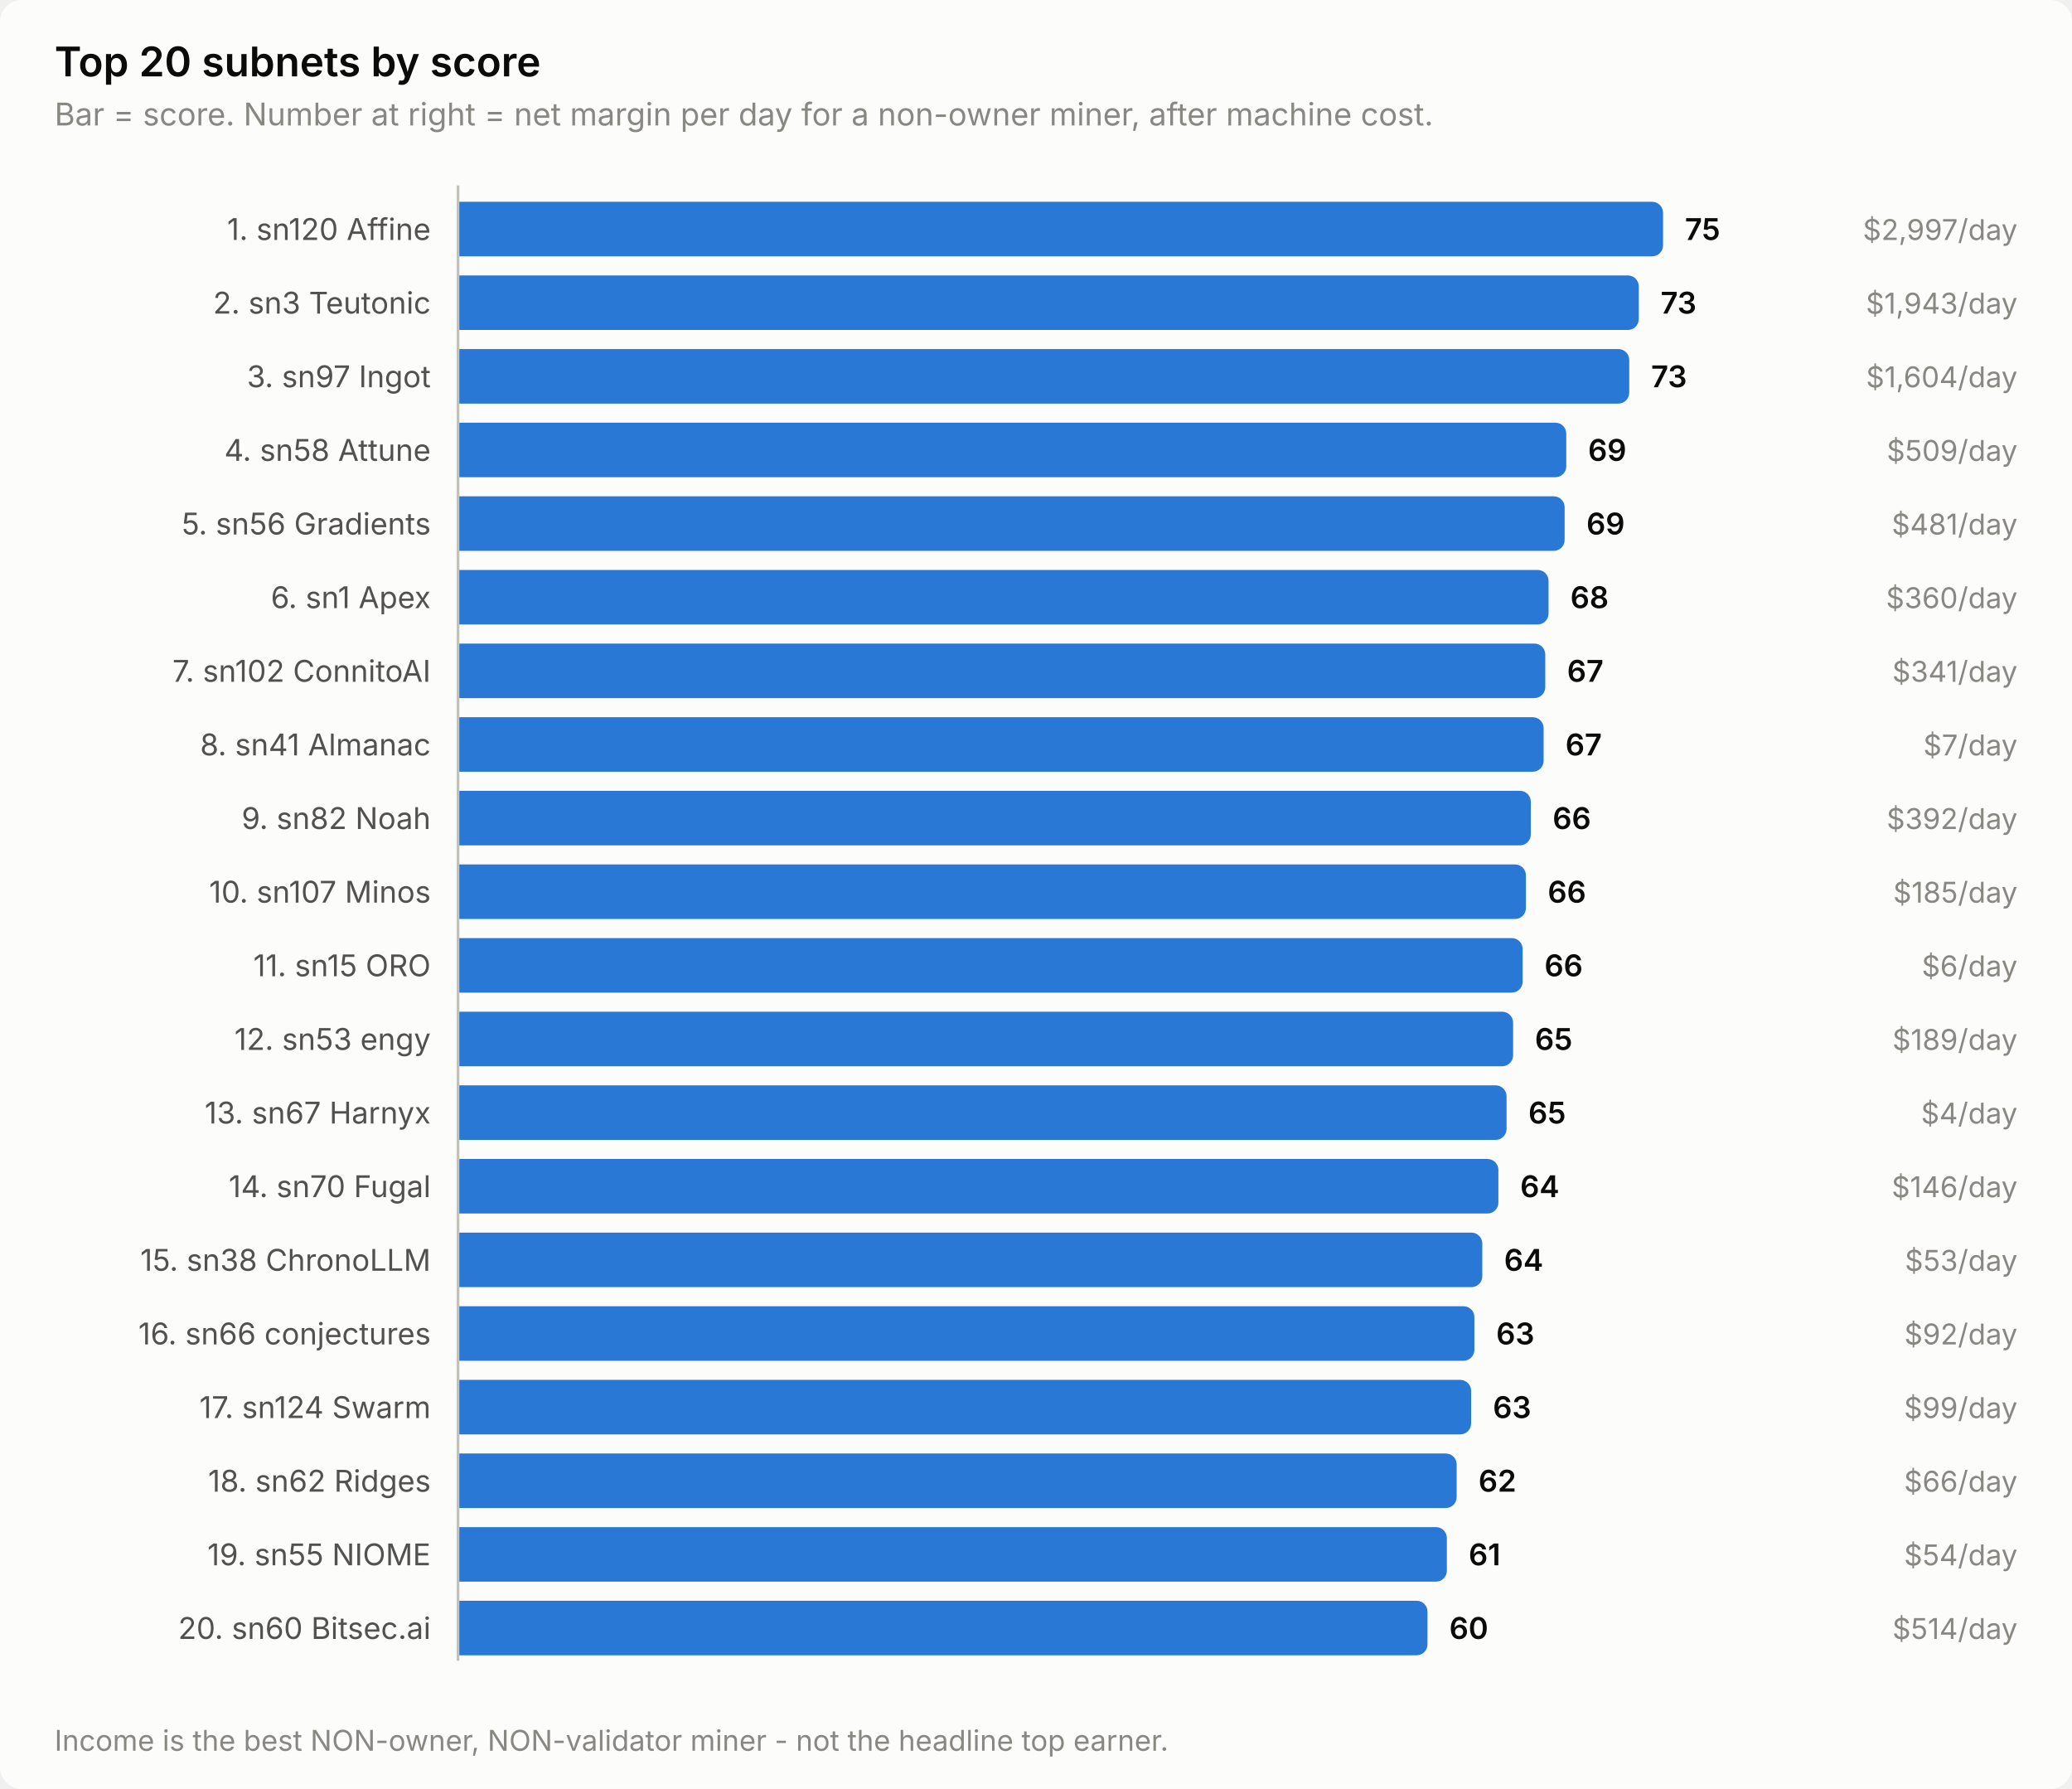
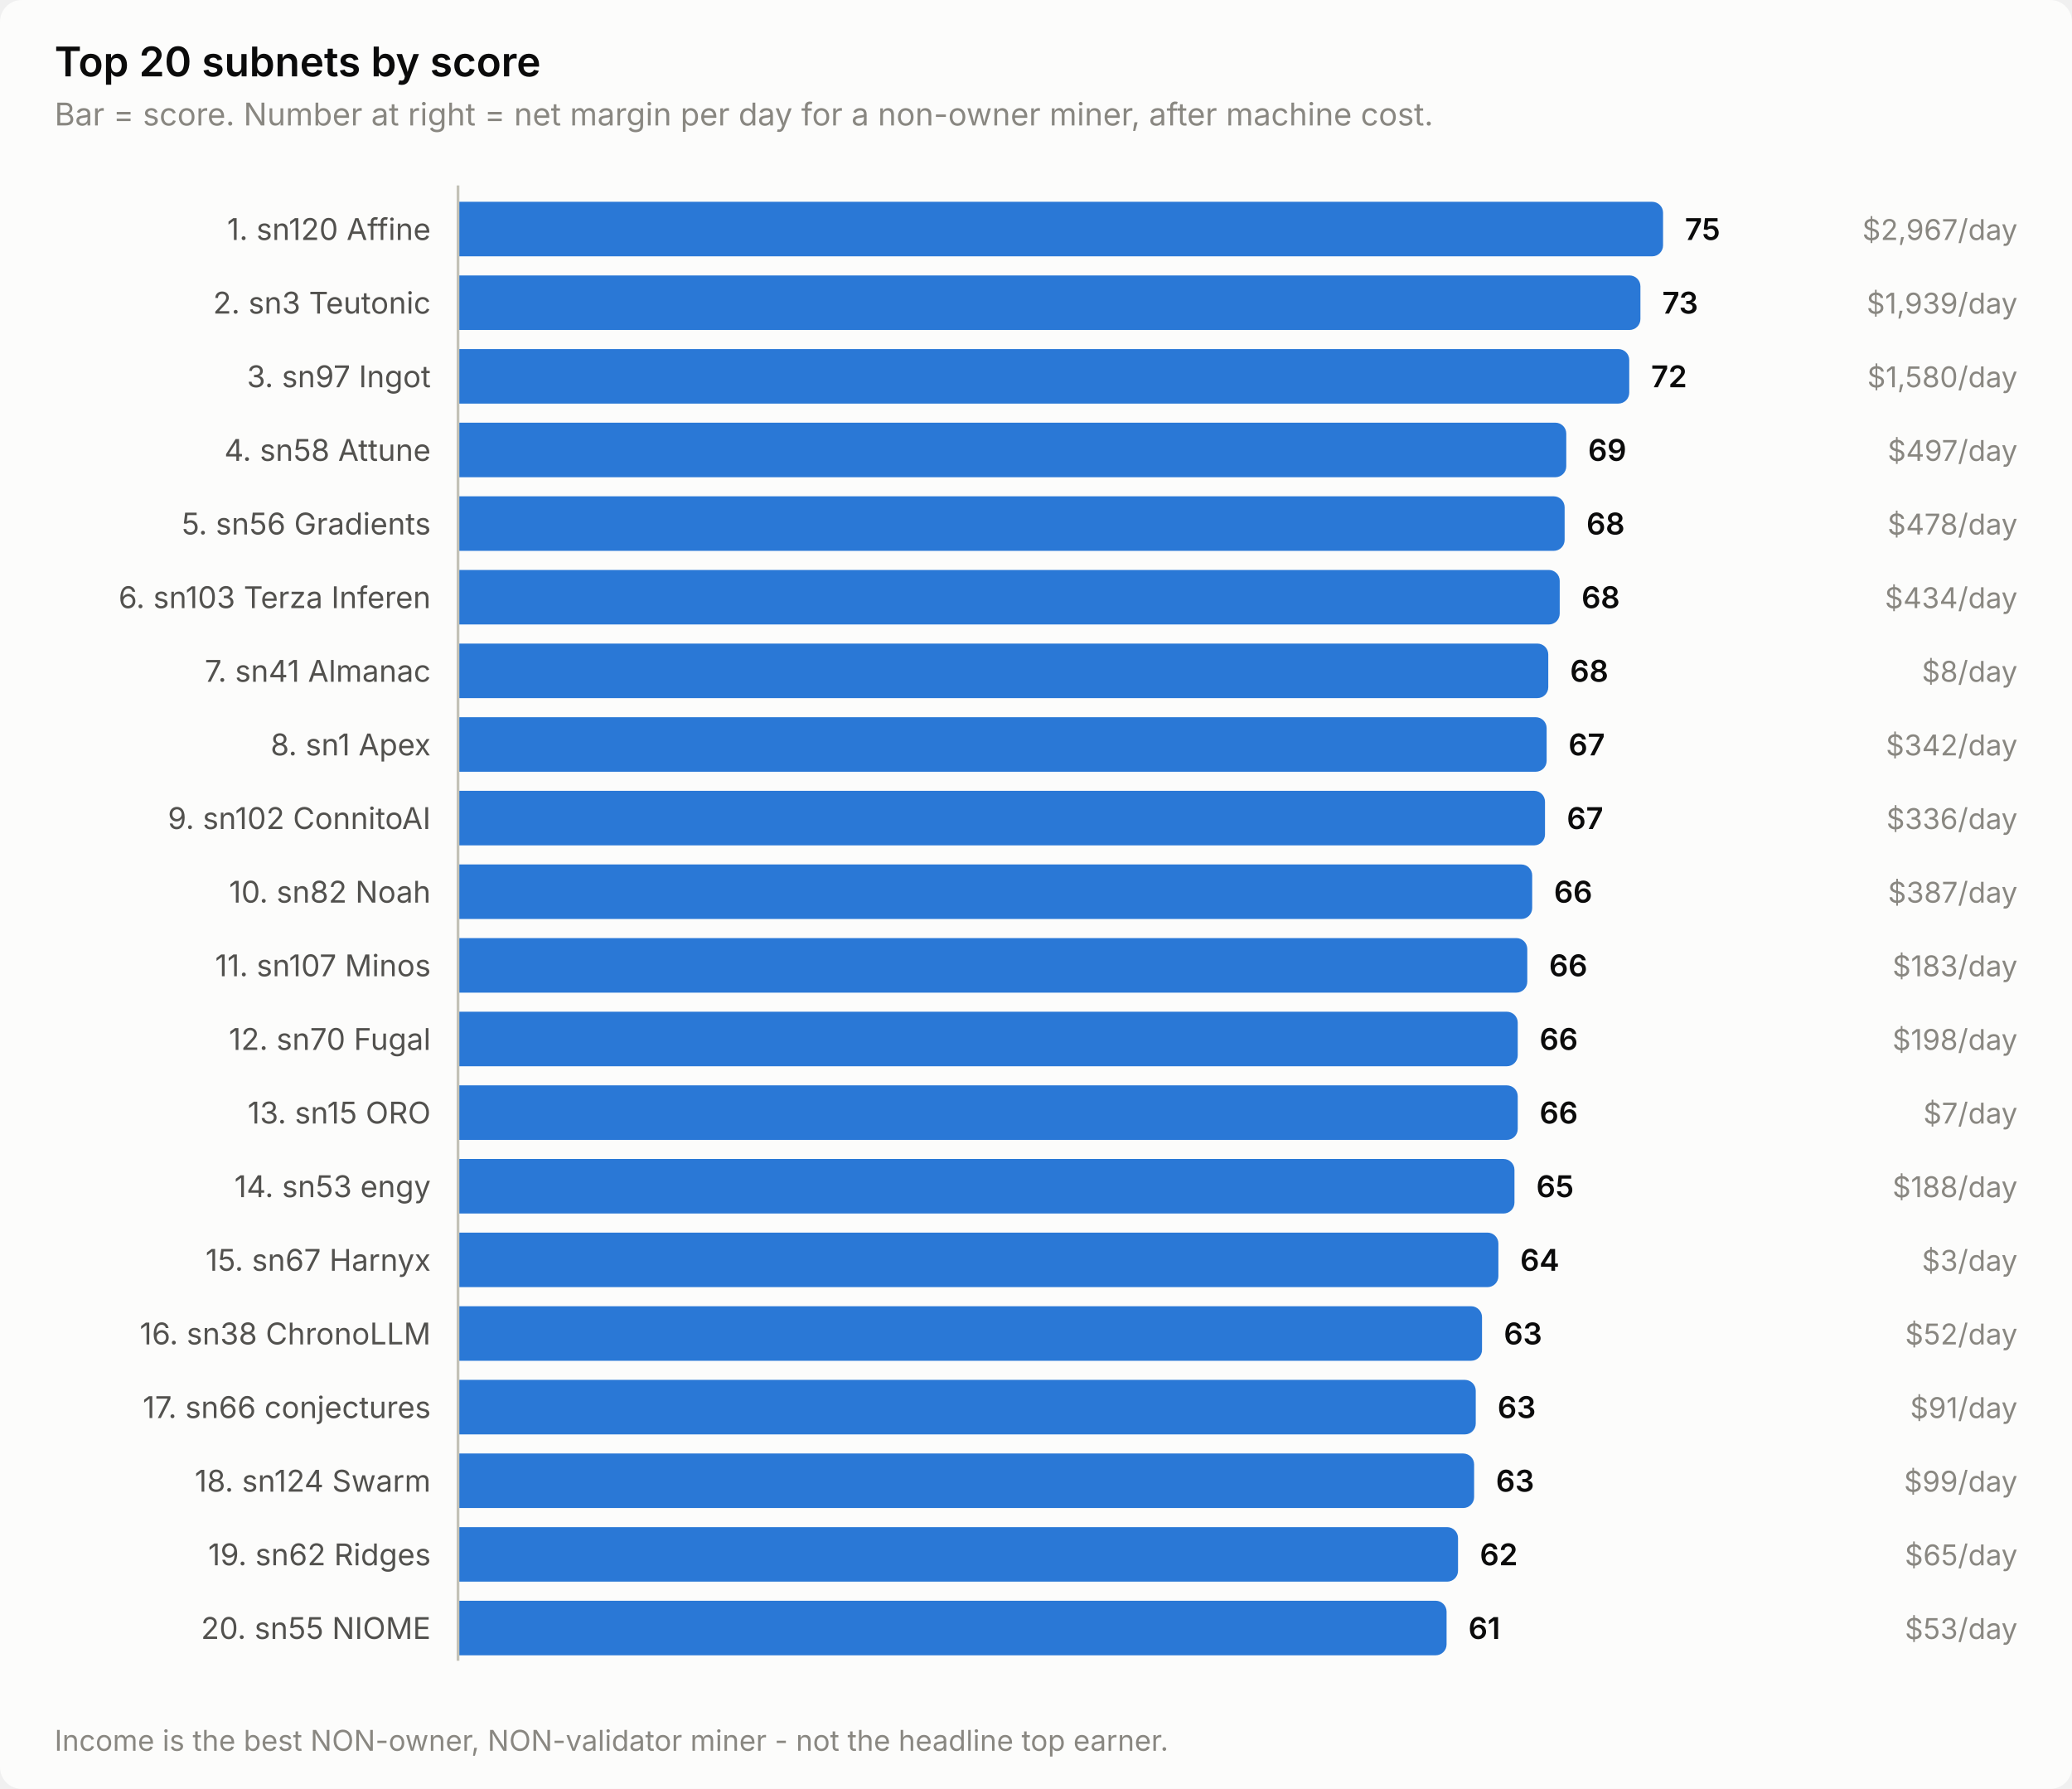
<svg xmlns="http://www.w3.org/2000/svg" width="760" height="656" viewBox="0 0 760 656" role="img" aria-label="Top 20 subnets by score">
  <style>
    text { font-family: system-ui, -apple-system, 'Segoe UI', sans-serif; }
    .t-title { font-size: 15px; font-weight: 600; }
    .t-sub { font-size: 11.5px; }
    .t-lab { font-size: 11px; }
    .t-val { font-size: 11px; font-weight: 600; font-variant-numeric: tabular-nums; }
    .t-tick { font-size: 10.5px; font-variant-numeric: tabular-nums; }

    .surface { fill: #fcfcfb; }
    .ink { fill: #0b0b0b; }
    .ink2 { fill: #52514e; }
    .muted { fill: #898781; }
    .grid { stroke: #e1e0d9; }
    .axis { stroke: #c3c2b7; }
    .accent { fill: #2a78d6; }
    .critical { fill: #d03b3b; }
    .deemph { fill: #d8d7d0; }

    @media (prefers-color-scheme: dark) {
      .surface { fill: #1a1a19; }
      .ink { fill: #ffffff; }
      .ink2 { fill: #c3c2b7; }
      .muted { fill: #898781; }
      .grid { stroke: #2c2c2a; }
      .axis { stroke: #383835; }
      .accent { fill: #3987e5; }
      .deemph { fill: #3a3a37; }
    }
</style>
  <rect class="surface" width="760" height="656" rx="8" />
  <text class="ink t-title" x="20" y="28">Top 20 subnets by score</text>
  <text class="muted t-sub" x="20" y="46">Bar = score. Number at right = net margin per day for a non-owner miner, after machine cost.</text>
  <text class="ink2 t-lab" x="158" y="88" text-anchor="end">1. sn120 Affine</text>
  <path class="accent" d="M168.0,74.0 H606.0 a4.0,4.0 0 0 1 4.0,4.0 V90.0 a4.0,4.0 0 0 1 -4.0,4.0 H168.0 Z" />
  <text class="ink t-val" x="618.0" y="88">75</text>
-   <text class="muted t-tick" x="740" y="88" text-anchor="end">$2,997/day</text>
+   <text class="muted t-tick" x="740" y="88" text-anchor="end">$2,967/day</text>
  <text class="ink2 t-lab" x="158" y="115" text-anchor="end">2. sn3 Teutonic</text>
-   <path class="accent" d="M168.0,101.0 H597.1 a4.0,4.0 0 0 1 4.0,4.0 V117.0 a4.0,4.0 0 0 1 -4.0,4.0 H168.0 Z" />
-   <text class="ink t-val" x="609.1" y="115">73</text>
-   <text class="muted t-tick" x="740" y="115" text-anchor="end">$1,943/day</text>
+   <path class="accent" d="M168.0,101.0 H597.7 a4.0,4.0 0 0 1 4.0,4.0 V117.0 a4.0,4.0 0 0 1 -4.0,4.0 H168.0 Z" />
+   <text class="ink t-val" x="609.7" y="115">73</text>
+   <text class="muted t-tick" x="740" y="115" text-anchor="end">$1,939/day</text>
  <text class="ink2 t-lab" x="158" y="142" text-anchor="end">3. sn97 Ingot</text>
  <path class="accent" d="M168.0,128.0 H593.6 a4.0,4.0 0 0 1 4.0,4.0 V144.0 a4.0,4.0 0 0 1 -4.0,4.0 H168.0 Z" />
-   <text class="ink t-val" x="605.6" y="142">73</text>
-   <text class="muted t-tick" x="740" y="142" text-anchor="end">$1,604/day</text>
+   <text class="ink t-val" x="605.6" y="142">72</text>
+   <text class="muted t-tick" x="740" y="142" text-anchor="end">$1,580/day</text>
  <text class="ink2 t-lab" x="158" y="169" text-anchor="end">4. sn58 Attune</text>
  <path class="accent" d="M168.0,155.0 H570.5 a4.0,4.0 0 0 1 4.0,4.0 V171.0 a4.0,4.0 0 0 1 -4.0,4.0 H168.0 Z" />
  <text class="ink t-val" x="582.5" y="169">69</text>
-   <text class="muted t-tick" x="740" y="169" text-anchor="end">$509/day</text>
+   <text class="muted t-tick" x="740" y="169" text-anchor="end">$497/day</text>
  <text class="ink2 t-lab" x="158" y="196" text-anchor="end">5. sn56 Gradients</text>
  <path class="accent" d="M168.0,182.0 H569.9 a4.0,4.0 0 0 1 4.0,4.0 V198.0 a4.0,4.0 0 0 1 -4.0,4.0 H168.0 Z" />
-   <text class="ink t-val" x="581.9" y="196">69</text>
-   <text class="muted t-tick" x="740" y="196" text-anchor="end">$481/day</text>
-   <text class="ink2 t-lab" x="158" y="223" text-anchor="end">6. sn1 Apex</text>
-   <path class="accent" d="M168.0,209.0 H564.0 a4.0,4.0 0 0 1 4.0,4.0 V225.0 a4.0,4.0 0 0 1 -4.0,4.0 H168.0 Z" />
-   <text class="ink t-val" x="576.0" y="223">68</text>
-   <text class="muted t-tick" x="740" y="223" text-anchor="end">$360/day</text>
-   <text class="ink2 t-lab" x="158" y="250" text-anchor="end">7. sn102 ConnitoAI</text>
-   <path class="accent" d="M168.0,236.0 H562.8 a4.0,4.0 0 0 1 4.0,4.0 V252.0 a4.0,4.0 0 0 1 -4.0,4.0 H168.0 Z" />
-   <text class="ink t-val" x="574.8" y="250">67</text>
-   <text class="muted t-tick" x="740" y="250" text-anchor="end">$341/day</text>
-   <text class="ink2 t-lab" x="158" y="277" text-anchor="end">8. sn41 Almanac</text>
-   <path class="accent" d="M168.0,263.0 H562.2 a4.0,4.0 0 0 1 4.0,4.0 V279.0 a4.0,4.0 0 0 1 -4.0,4.0 H168.0 Z" />
-   <text class="ink t-val" x="574.2" y="277">67</text>
-   <text class="muted t-tick" x="740" y="277" text-anchor="end">$7/day</text>
-   <text class="ink2 t-lab" x="158" y="304" text-anchor="end">9. sn82 Noah</text>
-   <path class="accent" d="M168.0,290.0 H557.5 a4.0,4.0 0 0 1 4.0,4.0 V306.0 a4.0,4.0 0 0 1 -4.0,4.0 H168.0 Z" />
-   <text class="ink t-val" x="569.5" y="304">66</text>
-   <text class="muted t-tick" x="740" y="304" text-anchor="end">$392/day</text>
-   <text class="ink2 t-lab" x="158" y="331" text-anchor="end">10. sn107 Minos</text>
-   <path class="accent" d="M168.0,317.0 H555.7 a4.0,4.0 0 0 1 4.0,4.0 V333.0 a4.0,4.0 0 0 1 -4.0,4.0 H168.0 Z" />
-   <text class="ink t-val" x="567.7" y="331">66</text>
-   <text class="muted t-tick" x="740" y="331" text-anchor="end">$185/day</text>
-   <text class="ink2 t-lab" x="158" y="358" text-anchor="end">11. sn15 ORO</text>
-   <path class="accent" d="M168.0,344.0 H554.5 a4.0,4.0 0 0 1 4.0,4.0 V360.0 a4.0,4.0 0 0 1 -4.0,4.0 H168.0 Z" />
-   <text class="ink t-val" x="566.5" y="358">66</text>
-   <text class="muted t-tick" x="740" y="358" text-anchor="end">$6/day</text>
-   <text class="ink2 t-lab" x="158" y="385" text-anchor="end">12. sn53 engy</text>
-   <path class="accent" d="M168.0,371.0 H551.0 a4.0,4.0 0 0 1 4.0,4.0 V387.0 a4.0,4.0 0 0 1 -4.0,4.0 H168.0 Z" />
-   <text class="ink t-val" x="563.0" y="385">65</text>
-   <text class="muted t-tick" x="740" y="385" text-anchor="end">$189/day</text>
-   <text class="ink2 t-lab" x="158" y="412" text-anchor="end">13. sn67 Harnyx</text>
-   <path class="accent" d="M168.0,398.0 H548.6 a4.0,4.0 0 0 1 4.0,4.0 V414.0 a4.0,4.0 0 0 1 -4.0,4.0 H168.0 Z" />
-   <text class="ink t-val" x="560.6" y="412">65</text>
-   <text class="muted t-tick" x="740" y="412" text-anchor="end">$4/day</text>
-   <text class="ink2 t-lab" x="158" y="439" text-anchor="end">14. sn70 Fugal</text>
-   <path class="accent" d="M168.0,425.0 H545.6 a4.0,4.0 0 0 1 4.0,4.0 V441.0 a4.0,4.0 0 0 1 -4.0,4.0 H168.0 Z" />
-   <text class="ink t-val" x="557.6" y="439">64</text>
-   <text class="muted t-tick" x="740" y="439" text-anchor="end">$146/day</text>
-   <text class="ink2 t-lab" x="158" y="466" text-anchor="end">15. sn38 ChronoLLM</text>
-   <path class="accent" d="M168.0,452.0 H539.7 a4.0,4.0 0 0 1 4.0,4.0 V468.0 a4.0,4.0 0 0 1 -4.0,4.0 H168.0 Z" />
-   <text class="ink t-val" x="551.7" y="466">64</text>
-   <text class="muted t-tick" x="740" y="466" text-anchor="end">$53/day</text>
-   <text class="ink2 t-lab" x="158" y="493" text-anchor="end">16. sn66 conjectures</text>
-   <path class="accent" d="M168.0,479.0 H536.8 a4.0,4.0 0 0 1 4.0,4.0 V495.0 a4.0,4.0 0 0 1 -4.0,4.0 H168.0 Z" />
-   <text class="ink t-val" x="548.8" y="493">63</text>
-   <text class="muted t-tick" x="740" y="493" text-anchor="end">$92/day</text>
-   <text class="ink2 t-lab" x="158" y="520" text-anchor="end">17. sn124 Swarm</text>
-   <path class="accent" d="M168.0,506.0 H535.6 a4.0,4.0 0 0 1 4.0,4.0 V522.0 a4.0,4.0 0 0 1 -4.0,4.0 H168.0 Z" />
-   <text class="ink t-val" x="547.6" y="520">63</text>
-   <text class="muted t-tick" x="740" y="520" text-anchor="end">$99/day</text>
-   <text class="ink2 t-lab" x="158" y="547" text-anchor="end">18. sn62 Ridges</text>
-   <path class="accent" d="M168.0,533.0 H530.3 a4.0,4.0 0 0 1 4.0,4.0 V549.0 a4.0,4.0 0 0 1 -4.0,4.0 H168.0 Z" />
-   <text class="ink t-val" x="542.3" y="547">62</text>
-   <text class="muted t-tick" x="740" y="547" text-anchor="end">$66/day</text>
-   <text class="ink2 t-lab" x="158" y="574" text-anchor="end">19. sn55 NIOME</text>
-   <path class="accent" d="M168.0,560.0 H526.7 a4.0,4.0 0 0 1 4.0,4.0 V576.0 a4.0,4.0 0 0 1 -4.0,4.0 H168.0 Z" />
-   <text class="ink t-val" x="538.7" y="574">61</text>
-   <text class="muted t-tick" x="740" y="574" text-anchor="end">$54/day</text>
-   <text class="ink2 t-lab" x="158" y="601" text-anchor="end">20. sn60 Bitsec.ai</text>
-   <path class="accent" d="M168.0,587.0 H519.6 a4.0,4.0 0 0 1 4.0,4.0 V603.0 a4.0,4.0 0 0 1 -4.0,4.0 H168.0 Z" />
-   <text class="ink t-val" x="531.6" y="601">60</text>
-   <text class="muted t-tick" x="740" y="601" text-anchor="end">$514/day</text>
+   <text class="ink t-val" x="581.9" y="196">68</text>
+   <text class="muted t-tick" x="740" y="196" text-anchor="end">$478/day</text>
+   <text class="ink2 t-lab" x="158" y="223" text-anchor="end">6. sn103 Terza Inferen</text>
+   <path class="accent" d="M168.0,209.0 H568.1 a4.0,4.0 0 0 1 4.0,4.0 V225.0 a4.0,4.0 0 0 1 -4.0,4.0 H168.0 Z" />
+   <text class="ink t-val" x="580.1" y="223">68</text>
+   <text class="muted t-tick" x="740" y="223" text-anchor="end">$434/day</text>
+   <text class="ink2 t-lab" x="158" y="250" text-anchor="end">7. sn41 Almanac</text>
+   <path class="accent" d="M168.0,236.0 H563.9 a4.0,4.0 0 0 1 4.0,4.0 V252.0 a4.0,4.0 0 0 1 -4.0,4.0 H168.0 Z" />
+   <text class="ink t-val" x="575.9" y="250">68</text>
+   <text class="muted t-tick" x="740" y="250" text-anchor="end">$8/day</text>
+   <text class="ink2 t-lab" x="158" y="277" text-anchor="end">8. sn1 Apex</text>
+   <path class="accent" d="M168.0,263.0 H563.3 a4.0,4.0 0 0 1 4.0,4.0 V279.0 a4.0,4.0 0 0 1 -4.0,4.0 H168.0 Z" />
+   <text class="ink t-val" x="575.3" y="277">67</text>
+   <text class="muted t-tick" x="740" y="277" text-anchor="end">$342/day</text>
+   <text class="ink2 t-lab" x="158" y="304" text-anchor="end">9. sn102 ConnitoAI</text>
+   <path class="accent" d="M168.0,290.0 H562.7 a4.0,4.0 0 0 1 4.0,4.0 V306.0 a4.0,4.0 0 0 1 -4.0,4.0 H168.0 Z" />
+   <text class="ink t-val" x="574.7" y="304">67</text>
+   <text class="muted t-tick" x="740" y="304" text-anchor="end">$336/day</text>
+   <text class="ink2 t-lab" x="158" y="331" text-anchor="end">10. sn82 Noah</text>
+   <path class="accent" d="M168.0,317.0 H558.0 a4.0,4.0 0 0 1 4.0,4.0 V333.0 a4.0,4.0 0 0 1 -4.0,4.0 H168.0 Z" />
+   <text class="ink t-val" x="570.0" y="331">66</text>
+   <text class="muted t-tick" x="740" y="331" text-anchor="end">$387/day</text>
+   <text class="ink2 t-lab" x="158" y="358" text-anchor="end">11. sn107 Minos</text>
+   <path class="accent" d="M168.0,344.0 H556.2 a4.0,4.0 0 0 1 4.0,4.0 V360.0 a4.0,4.0 0 0 1 -4.0,4.0 H168.0 Z" />
+   <text class="ink t-val" x="568.2" y="358">66</text>
+   <text class="muted t-tick" x="740" y="358" text-anchor="end">$183/day</text>
+   <text class="ink2 t-lab" x="158" y="385" text-anchor="end">12. sn70 Fugal</text>
+   <path class="accent" d="M168.0,371.0 H552.7 a4.0,4.0 0 0 1 4.0,4.0 V387.0 a4.0,4.0 0 0 1 -4.0,4.0 H168.0 Z" />
+   <text class="ink t-val" x="564.7" y="385">66</text>
+   <text class="muted t-tick" x="740" y="385" text-anchor="end">$198/day</text>
+   <text class="ink2 t-lab" x="158" y="412" text-anchor="end">13. sn15 ORO</text>
+   <path class="accent" d="M168.0,398.0 H552.7 a4.0,4.0 0 0 1 4.0,4.0 V414.0 a4.0,4.0 0 0 1 -4.0,4.0 H168.0 Z" />
+   <text class="ink t-val" x="564.7" y="412">66</text>
+   <text class="muted t-tick" x="740" y="412" text-anchor="end">$7/day</text>
+   <text class="ink2 t-lab" x="158" y="439" text-anchor="end">14. sn53 engy</text>
+   <path class="accent" d="M168.0,425.0 H551.5 a4.0,4.0 0 0 1 4.0,4.0 V441.0 a4.0,4.0 0 0 1 -4.0,4.0 H168.0 Z" />
+   <text class="ink t-val" x="563.5" y="439">65</text>
+   <text class="muted t-tick" x="740" y="439" text-anchor="end">$188/day</text>
+   <text class="ink2 t-lab" x="158" y="466" text-anchor="end">15. sn67 Harnyx</text>
+   <path class="accent" d="M168.0,452.0 H545.6 a4.0,4.0 0 0 1 4.0,4.0 V468.0 a4.0,4.0 0 0 1 -4.0,4.0 H168.0 Z" />
+   <text class="ink t-val" x="557.6" y="466">64</text>
+   <text class="muted t-tick" x="740" y="466" text-anchor="end">$3/day</text>
+   <text class="ink2 t-lab" x="158" y="493" text-anchor="end">16. sn38 ChronoLLM</text>
+   <path class="accent" d="M168.0,479.0 H539.6 a4.0,4.0 0 0 1 4.0,4.0 V495.0 a4.0,4.0 0 0 1 -4.0,4.0 H168.0 Z" />
+   <text class="ink t-val" x="551.6" y="493">63</text>
+   <text class="muted t-tick" x="740" y="493" text-anchor="end">$52/day</text>
+   <text class="ink2 t-lab" x="158" y="520" text-anchor="end">17. sn66 conjectures</text>
+   <path class="accent" d="M168.0,506.0 H537.3 a4.0,4.0 0 0 1 4.0,4.0 V522.0 a4.0,4.0 0 0 1 -4.0,4.0 H168.0 Z" />
+   <text class="ink t-val" x="549.3" y="520">63</text>
+   <text class="muted t-tick" x="740" y="520" text-anchor="end">$91/day</text>
+   <text class="ink2 t-lab" x="158" y="547" text-anchor="end">18. sn124 Swarm</text>
+   <path class="accent" d="M168.0,533.0 H536.7 a4.0,4.0 0 0 1 4.0,4.0 V549.0 a4.0,4.0 0 0 1 -4.0,4.0 H168.0 Z" />
+   <text class="ink t-val" x="548.7" y="547">63</text>
+   <text class="muted t-tick" x="740" y="547" text-anchor="end">$99/day</text>
+   <text class="ink2 t-lab" x="158" y="574" text-anchor="end">19. sn62 Ridges</text>
+   <path class="accent" d="M168.0,560.0 H530.8 a4.0,4.0 0 0 1 4.0,4.0 V576.0 a4.0,4.0 0 0 1 -4.0,4.0 H168.0 Z" />
+   <text class="ink t-val" x="542.8" y="574">62</text>
+   <text class="muted t-tick" x="740" y="574" text-anchor="end">$65/day</text>
+   <text class="ink2 t-lab" x="158" y="601" text-anchor="end">20. sn55 NIOME</text>
+   <path class="accent" d="M168.0,587.0 H526.6 a4.0,4.0 0 0 1 4.0,4.0 V603.0 a4.0,4.0 0 0 1 -4.0,4.0 H168.0 Z" />
+   <text class="ink t-val" x="538.6" y="601">61</text>
+   <text class="muted t-tick" x="740" y="601" text-anchor="end">$53/day</text>
  <line class="axis" x1="168" y1="68" x2="168" y2="609" stroke-width="1" />
  <text class="muted t-tick" x="20" y="642">Income is the best NON-owner, NON-validator miner - not the headline top earner.</text>
</svg>
